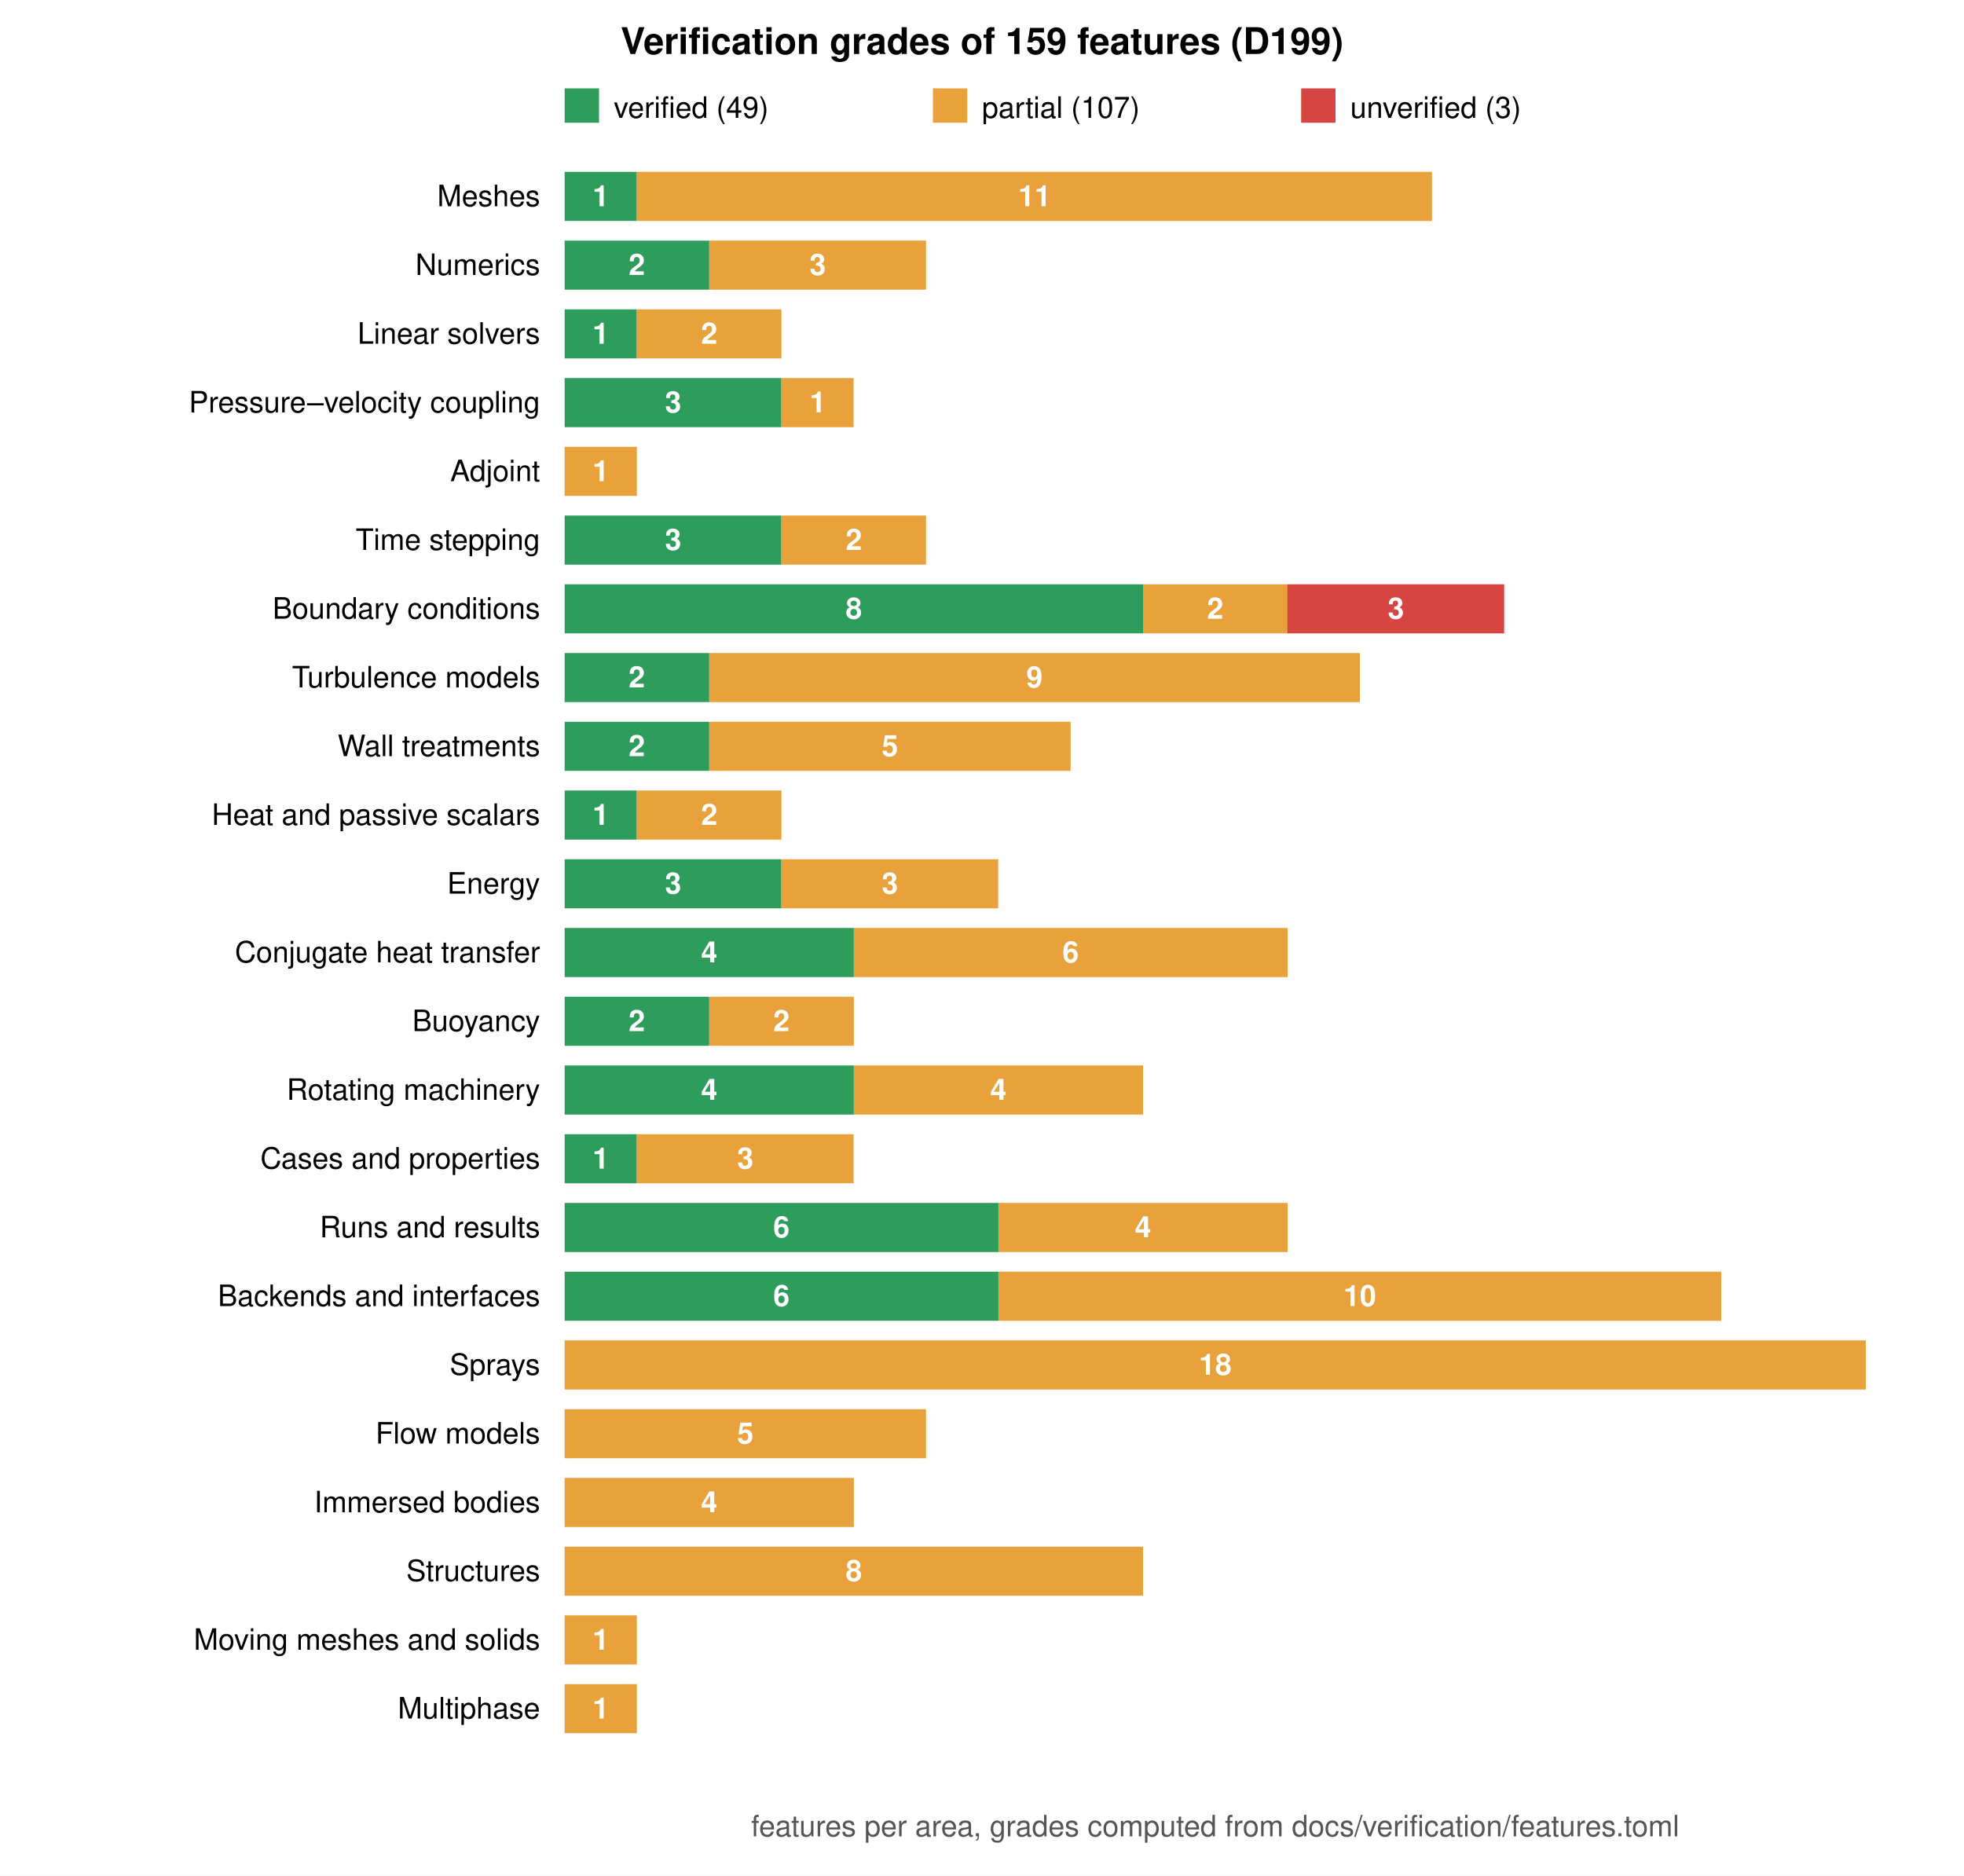
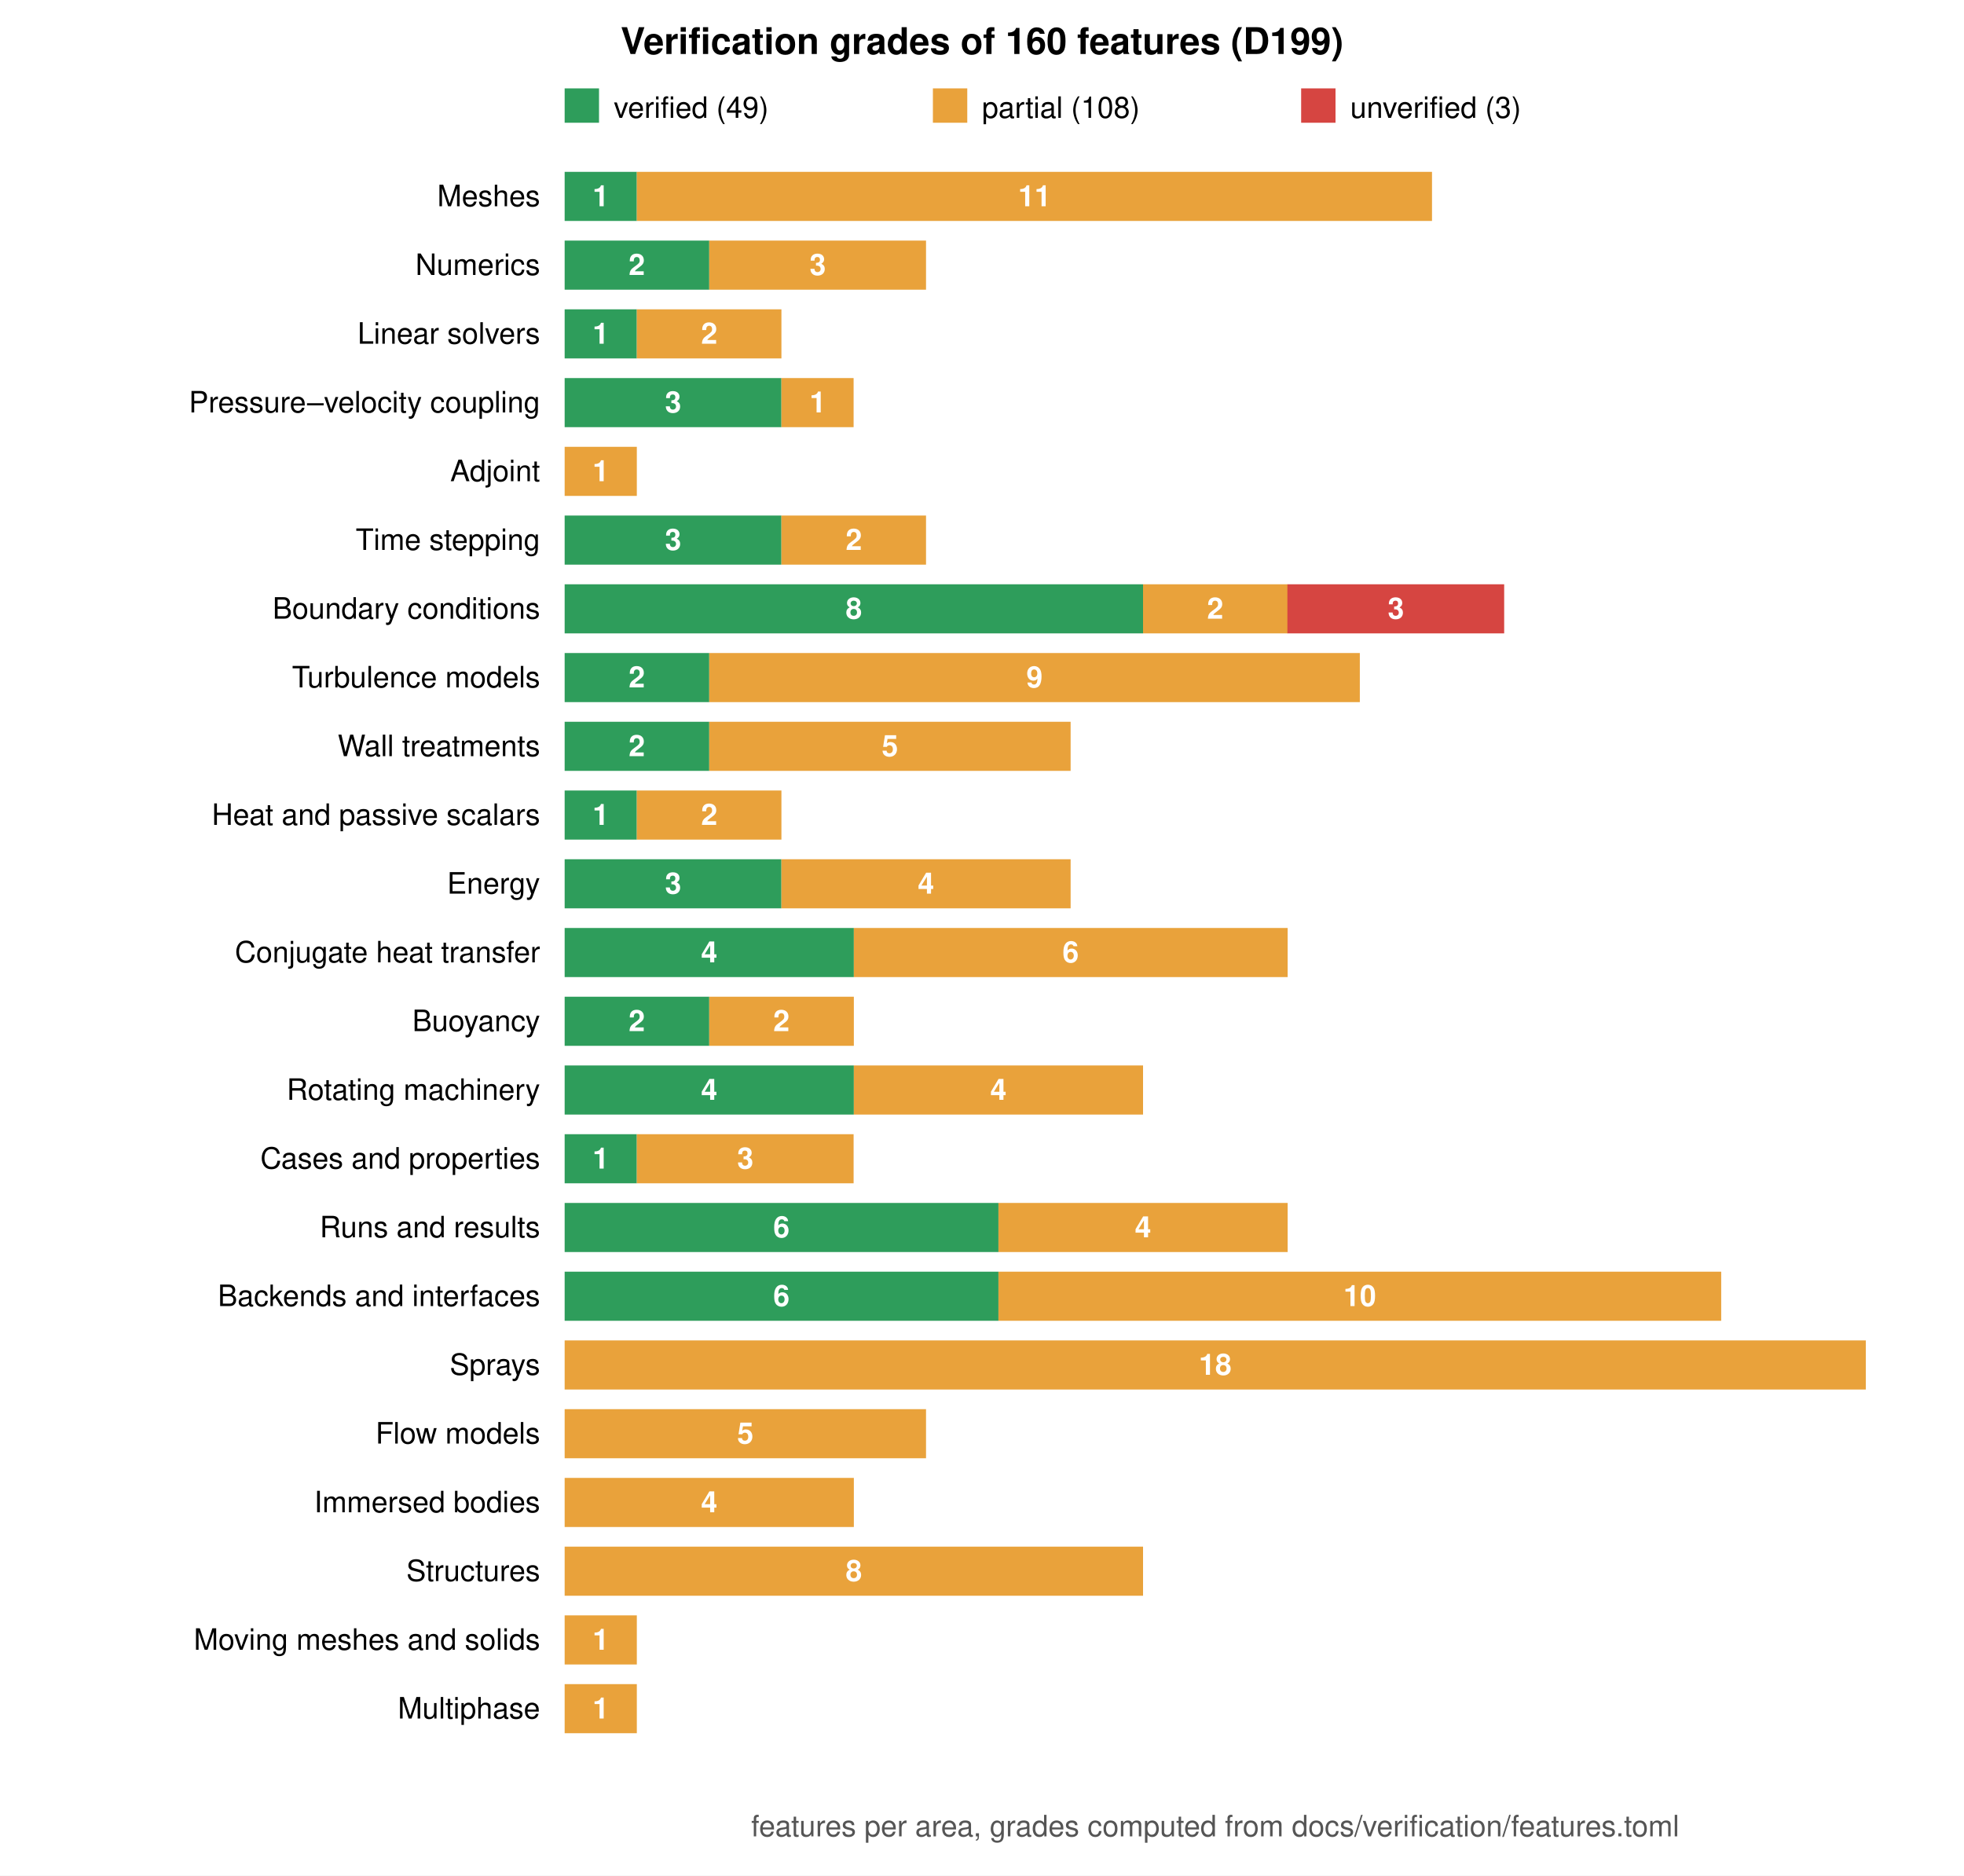
<svg xmlns="http://www.w3.org/2000/svg" viewBox="0 0 800 764" width="800" height="764" font-family="Helvetica, Arial, sans-serif" font-size="12">
  <rect width="800" height="764" fill="white" />
-   <text x="400.0" y="22" text-anchor="middle" font-size="15" font-weight="bold">Verification grades of 159 features (D199)</text>
+   <text x="400.0" y="22" text-anchor="middle" font-size="15" font-weight="bold">Verification grades of 160 features (D199)</text>
  <rect x="230" y="36" width="14" height="14" fill="#2e9d5b" />
  <text x="250" y="48">verified (49)</text>
  <rect x="380" y="36" width="14" height="14" fill="#e9a23b" />
-   <text x="400" y="48">partial (107)</text>
+   <text x="400" y="48">partial (108)</text>
  <rect x="530" y="36" width="14" height="14" fill="#d64541" />
  <text x="550" y="48">unverified (3)</text>
  <text x="220" y="84.0" text-anchor="end">Meshes</text>
  <rect x="230.0" y="70" width="29.4" height="20" fill="#2e9d5b" />
  <text x="244.7" y="84.0" text-anchor="middle" fill="white" font-weight="bold">1</text>
  <rect x="259.4" y="70" width="323.9" height="20" fill="#e9a23b" />
  <text x="421.4" y="84.0" text-anchor="middle" fill="white" font-weight="bold">11</text>
  <text x="220" y="112.0" text-anchor="end">Numerics</text>
  <rect x="230.0" y="98" width="58.9" height="20" fill="#2e9d5b" />
  <text x="259.4" y="112.0" text-anchor="middle" fill="white" font-weight="bold">2</text>
  <rect x="288.9" y="98" width="88.3" height="20" fill="#e9a23b" />
  <text x="333.1" y="112.0" text-anchor="middle" fill="white" font-weight="bold">3</text>
  <text x="220" y="140.0" text-anchor="end">Linear solvers</text>
  <rect x="230.0" y="126" width="29.4" height="20" fill="#2e9d5b" />
  <text x="244.7" y="140.0" text-anchor="middle" fill="white" font-weight="bold">1</text>
  <rect x="259.4" y="126" width="58.9" height="20" fill="#e9a23b" />
  <text x="288.9" y="140.0" text-anchor="middle" fill="white" font-weight="bold">2</text>
  <text x="220" y="168.0" text-anchor="end">Pressure–velocity coupling</text>
  <rect x="230.0" y="154" width="88.3" height="20" fill="#2e9d5b" />
  <text x="274.2" y="168.0" text-anchor="middle" fill="white" font-weight="bold">3</text>
  <rect x="318.3" y="154" width="29.4" height="20" fill="#e9a23b" />
  <text x="333.1" y="168.0" text-anchor="middle" fill="white" font-weight="bold">1</text>
  <text x="220" y="196.0" text-anchor="end">Adjoint</text>
  <rect x="230.0" y="182" width="29.4" height="20" fill="#e9a23b" />
  <text x="244.7" y="196.0" text-anchor="middle" fill="white" font-weight="bold">1</text>
  <text x="220" y="224.0" text-anchor="end">Time stepping</text>
  <rect x="230.0" y="210" width="88.3" height="20" fill="#2e9d5b" />
  <text x="274.2" y="224.0" text-anchor="middle" fill="white" font-weight="bold">3</text>
  <rect x="318.3" y="210" width="58.9" height="20" fill="#e9a23b" />
  <text x="347.8" y="224.0" text-anchor="middle" fill="white" font-weight="bold">2</text>
  <text x="220" y="252.0" text-anchor="end">Boundary conditions</text>
  <rect x="230.0" y="238" width="235.6" height="20" fill="#2e9d5b" />
  <text x="347.8" y="252.0" text-anchor="middle" fill="white" font-weight="bold">8</text>
  <rect x="465.6" y="238" width="58.9" height="20" fill="#e9a23b" />
  <text x="495.0" y="252.0" text-anchor="middle" fill="white" font-weight="bold">2</text>
  <rect x="524.4" y="238" width="88.3" height="20" fill="#d64541" />
  <text x="568.6" y="252.0" text-anchor="middle" fill="white" font-weight="bold">3</text>
  <text x="220" y="280.0" text-anchor="end">Turbulence models</text>
  <rect x="230.0" y="266" width="58.9" height="20" fill="#2e9d5b" />
  <text x="259.4" y="280.0" text-anchor="middle" fill="white" font-weight="bold">2</text>
  <rect x="288.9" y="266" width="265.0" height="20" fill="#e9a23b" />
  <text x="421.4" y="280.0" text-anchor="middle" fill="white" font-weight="bold">9</text>
  <text x="220" y="308.0" text-anchor="end">Wall treatments</text>
  <rect x="230.0" y="294" width="58.9" height="20" fill="#2e9d5b" />
  <text x="259.4" y="308.0" text-anchor="middle" fill="white" font-weight="bold">2</text>
  <rect x="288.9" y="294" width="147.2" height="20" fill="#e9a23b" />
  <text x="362.5" y="308.0" text-anchor="middle" fill="white" font-weight="bold">5</text>
  <text x="220" y="336.0" text-anchor="end">Heat and passive scalars</text>
  <rect x="230.0" y="322" width="29.4" height="20" fill="#2e9d5b" />
  <text x="244.7" y="336.0" text-anchor="middle" fill="white" font-weight="bold">1</text>
  <rect x="259.4" y="322" width="58.9" height="20" fill="#e9a23b" />
  <text x="288.9" y="336.0" text-anchor="middle" fill="white" font-weight="bold">2</text>
  <text x="220" y="364.0" text-anchor="end">Energy</text>
  <rect x="230.0" y="350" width="88.3" height="20" fill="#2e9d5b" />
  <text x="274.2" y="364.0" text-anchor="middle" fill="white" font-weight="bold">3</text>
-   <rect x="318.3" y="350" width="88.3" height="20" fill="#e9a23b" />
-   <text x="362.5" y="364.0" text-anchor="middle" fill="white" font-weight="bold">3</text>
+   <rect x="318.3" y="350" width="117.8" height="20" fill="#e9a23b" />
+   <text x="377.2" y="364.0" text-anchor="middle" fill="white" font-weight="bold">4</text>
  <text x="220" y="392.0" text-anchor="end">Conjugate heat transfer</text>
  <rect x="230.0" y="378" width="117.8" height="20" fill="#2e9d5b" />
  <text x="288.9" y="392.0" text-anchor="middle" fill="white" font-weight="bold">4</text>
  <rect x="347.8" y="378" width="176.7" height="20" fill="#e9a23b" />
  <text x="436.1" y="392.0" text-anchor="middle" fill="white" font-weight="bold">6</text>
  <text x="220" y="420.0" text-anchor="end">Buoyancy</text>
  <rect x="230.0" y="406" width="58.9" height="20" fill="#2e9d5b" />
  <text x="259.4" y="420.0" text-anchor="middle" fill="white" font-weight="bold">2</text>
  <rect x="288.9" y="406" width="58.9" height="20" fill="#e9a23b" />
  <text x="318.3" y="420.0" text-anchor="middle" fill="white" font-weight="bold">2</text>
  <text x="220" y="448.0" text-anchor="end">Rotating machinery</text>
  <rect x="230.0" y="434" width="117.8" height="20" fill="#2e9d5b" />
  <text x="288.9" y="448.0" text-anchor="middle" fill="white" font-weight="bold">4</text>
  <rect x="347.8" y="434" width="117.8" height="20" fill="#e9a23b" />
  <text x="406.7" y="448.0" text-anchor="middle" fill="white" font-weight="bold">4</text>
  <text x="220" y="476.0" text-anchor="end">Cases and properties</text>
  <rect x="230.0" y="462" width="29.4" height="20" fill="#2e9d5b" />
  <text x="244.7" y="476.0" text-anchor="middle" fill="white" font-weight="bold">1</text>
  <rect x="259.4" y="462" width="88.3" height="20" fill="#e9a23b" />
  <text x="303.6" y="476.0" text-anchor="middle" fill="white" font-weight="bold">3</text>
  <text x="220" y="504.0" text-anchor="end">Runs and results</text>
  <rect x="230.0" y="490" width="176.7" height="20" fill="#2e9d5b" />
  <text x="318.3" y="504.0" text-anchor="middle" fill="white" font-weight="bold">6</text>
  <rect x="406.7" y="490" width="117.8" height="20" fill="#e9a23b" />
  <text x="465.6" y="504.0" text-anchor="middle" fill="white" font-weight="bold">4</text>
  <text x="220" y="532.0" text-anchor="end">Backends and interfaces</text>
  <rect x="230.0" y="518" width="176.7" height="20" fill="#2e9d5b" />
  <text x="318.3" y="532.0" text-anchor="middle" fill="white" font-weight="bold">6</text>
  <rect x="406.7" y="518" width="294.4" height="20" fill="#e9a23b" />
  <text x="553.9" y="532.0" text-anchor="middle" fill="white" font-weight="bold">10</text>
  <text x="220" y="560.0" text-anchor="end">Sprays</text>
  <rect x="230.0" y="546" width="530.0" height="20" fill="#e9a23b" />
  <text x="495.0" y="560.0" text-anchor="middle" fill="white" font-weight="bold">18</text>
  <text x="220" y="588.0" text-anchor="end">Flow models</text>
  <rect x="230.0" y="574" width="147.2" height="20" fill="#e9a23b" />
  <text x="303.6" y="588.0" text-anchor="middle" fill="white" font-weight="bold">5</text>
  <text x="220" y="616.0" text-anchor="end">Immersed bodies</text>
  <rect x="230.0" y="602" width="117.8" height="20" fill="#e9a23b" />
  <text x="288.9" y="616.0" text-anchor="middle" fill="white" font-weight="bold">4</text>
  <text x="220" y="644.0" text-anchor="end">Structures</text>
  <rect x="230.0" y="630" width="235.6" height="20" fill="#e9a23b" />
  <text x="347.8" y="644.0" text-anchor="middle" fill="white" font-weight="bold">8</text>
  <text x="220" y="672.0" text-anchor="end">Moving meshes and solids</text>
  <rect x="230.0" y="658" width="29.4" height="20" fill="#e9a23b" />
  <text x="244.7" y="672.0" text-anchor="middle" fill="white" font-weight="bold">1</text>
  <text x="220" y="700.0" text-anchor="end">Multiphase</text>
  <rect x="230.0" y="686" width="29.4" height="20" fill="#e9a23b" />
  <text x="244.7" y="700.0" text-anchor="middle" fill="white" font-weight="bold">1</text>
  <text x="495.0" y="748" text-anchor="middle" fill="#555">features per area, grades computed from docs/verification/features.toml</text>
</svg>
